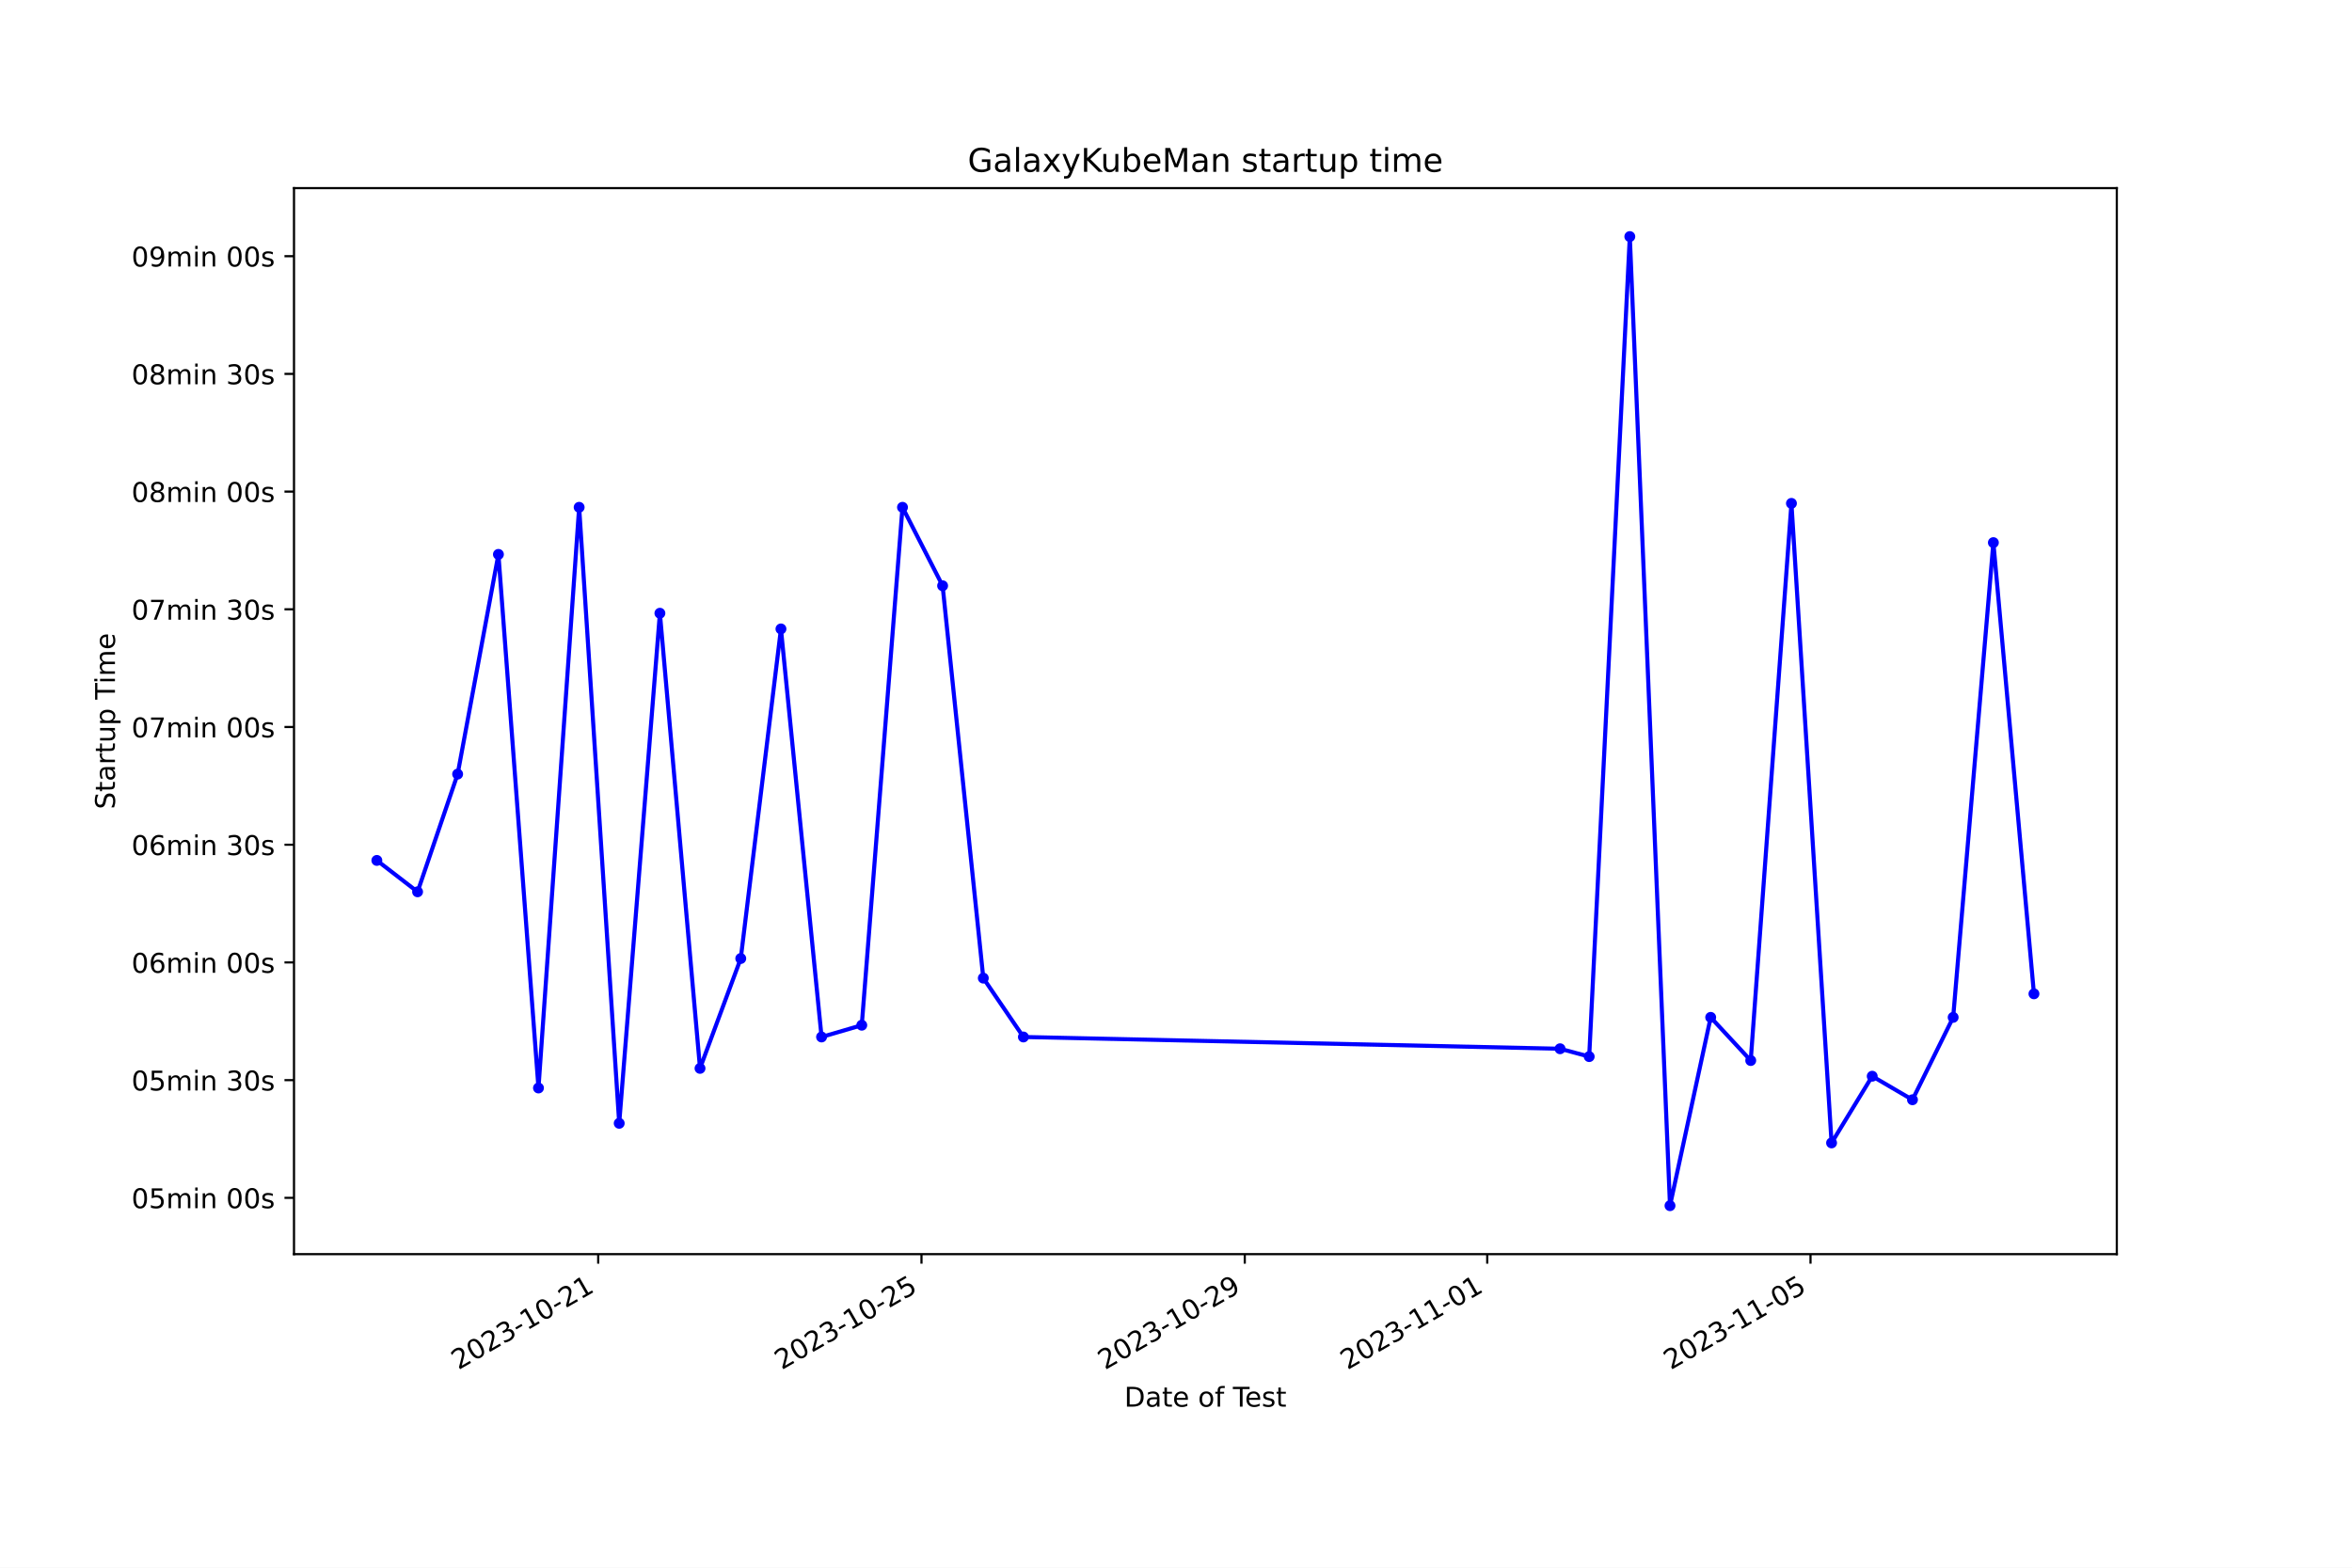
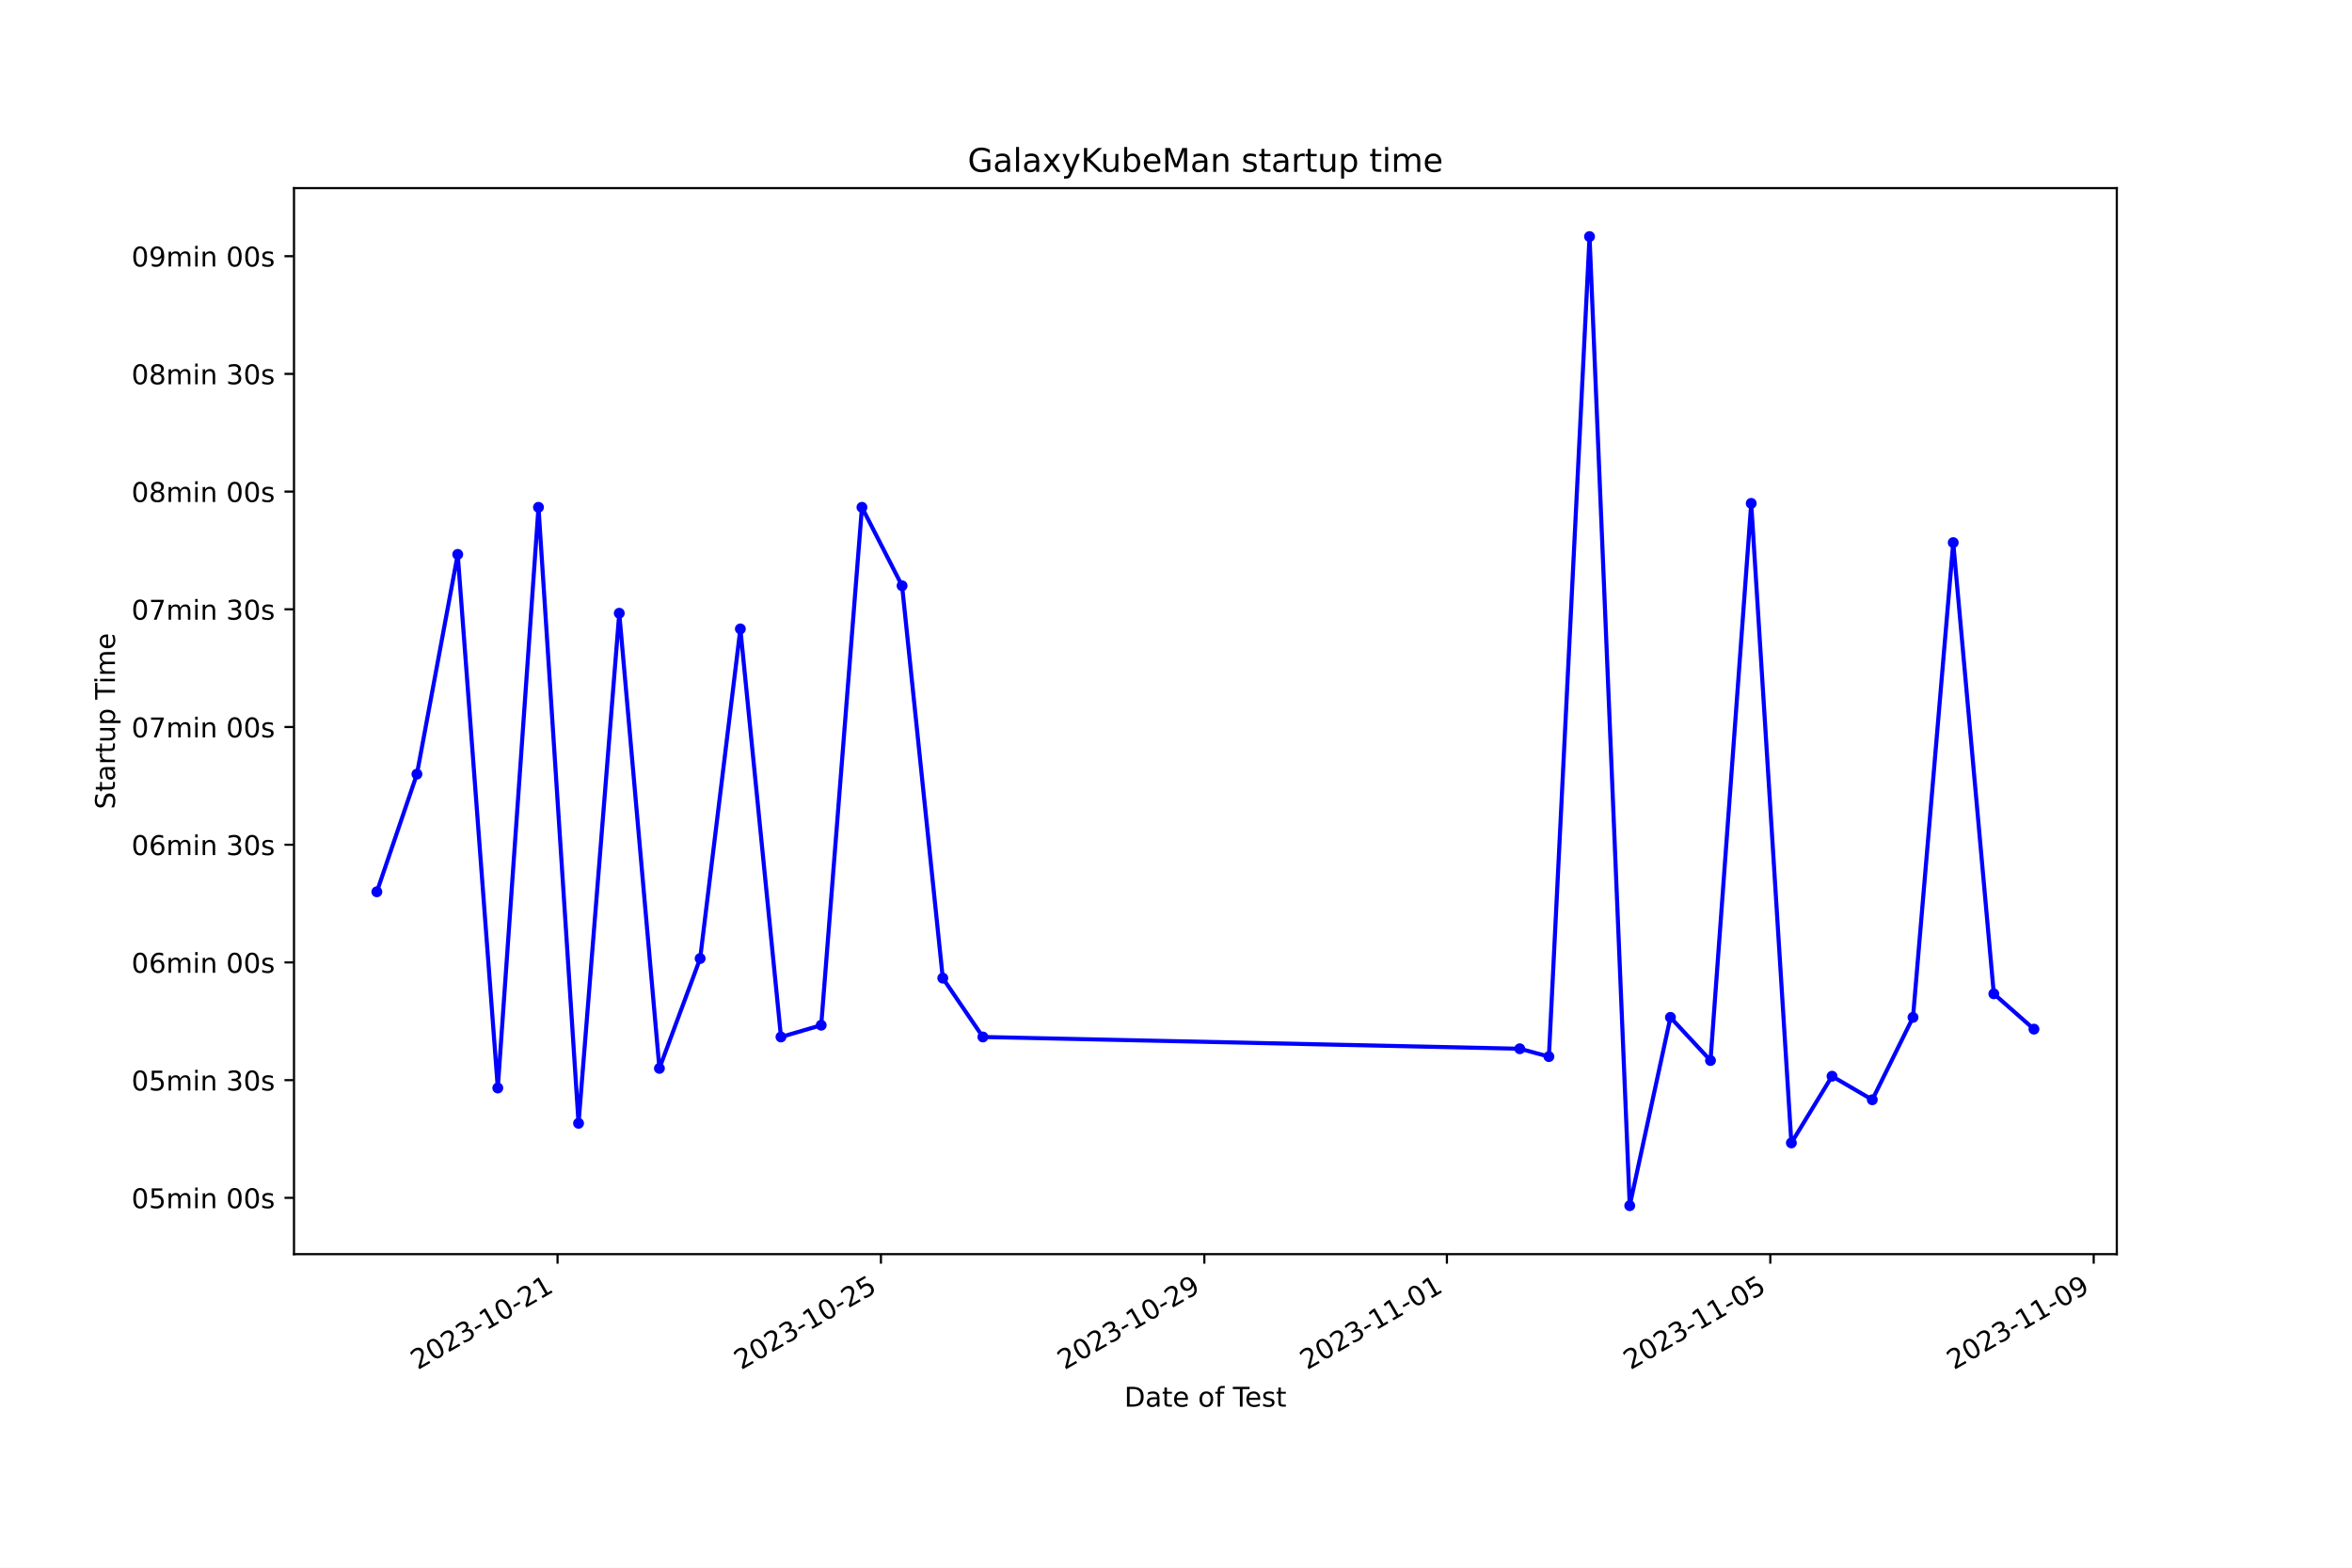
<svg xmlns="http://www.w3.org/2000/svg" xmlns:xlink="http://www.w3.org/1999/xlink" width="864pt" height="576pt" viewBox="0 0 864 576" version="1.1">
  <defs>
    <style type="text/css">*{stroke-linejoin: round; stroke-linecap: butt}</style>
  </defs>
  <g id="figure_1">
    <g id="patch_1">
      <path d="M 0 576  L 864 576  L 864 0  L 0 0  z " style="fill: #ffffff" />
    </g>
    <g id="axes_1">
      <g id="patch_2">
        <path d="M 108 460.8  L 777.6 460.8  L 777.6 69.12  L 108 69.12  z " style="fill: #ffffff" />
      </g>
      <g id="matplotlib.axis_1">
        <g id="xtick_1">
          <g id="line2d_1">
            <defs>
-               <path id="m20314312d5" d="M 0 0  L 0 3.5  " style="stroke: #000000; stroke-width: 0.8" />
+               <path id="m2849bc9d8e" d="M 0 0  L 0 3.5  " style="stroke: #000000; stroke-width: 0.8" />
            </defs>
            <g>
-               <use xlink:href="#m20314312d5" x="219.749" y="460.8" style="stroke: #000000; stroke-width: 0.8" />
+               <use xlink:href="#m2849bc9d8e" x="204.812" y="460.8" style="stroke: #000000; stroke-width: 0.8" />
            </g>
          </g>
          <g id="text_1">
-             <g transform="translate(168.3796 503.4383) rotate(-30) scale(0.1 -0.1)">
+             <g transform="translate(153.4429 503.4383) rotate(-30) scale(0.1 -0.1)">
              <defs>
                <path id="DejaVuSans-32" d="M 1228 531  L 3431 531  L 3431 0  L 469 0  L 469 531  Q 828 903 1448 1529  Q 2069 2156 2228 2338  Q 2531 2678 2651 2914  Q 2772 3150 2772 3378  Q 2772 3750 2511 3984  Q 2250 4219 1831 4219  Q 1534 4219 1204 4116  Q 875 4013 500 3803  L 500 4441  Q 881 4594 1212 4672  Q 1544 4750 1819 4750  Q 2544 4750 2975 4387  Q 3406 4025 3406 3419  Q 3406 3131 3298 2873  Q 3191 2616 2906 2266  Q 2828 2175 2409 1742  Q 1991 1309 1228 531  z " transform="scale(0.015625)" />
                <path id="DejaVuSans-30" d="M 2034 4250  Q 1547 4250 1301 3770  Q 1056 3291 1056 2328  Q 1056 1369 1301 889  Q 1547 409 2034 409  Q 2525 409 2770 889  Q 3016 1369 3016 2328  Q 3016 3291 2770 3770  Q 2525 4250 2034 4250  z M 2034 4750  Q 2819 4750 3233 4129  Q 3647 3509 3647 2328  Q 3647 1150 3233 529  Q 2819 -91 2034 -91  Q 1250 -91 836 529  Q 422 1150 422 2328  Q 422 3509 836 4129  Q 1250 4750 2034 4750  z " transform="scale(0.015625)" />
                <path id="DejaVuSans-33" d="M 2597 2516  Q 3050 2419 3304 2112  Q 3559 1806 3559 1356  Q 3559 666 3084 287  Q 2609 -91 1734 -91  Q 1441 -91 1130 -33  Q 819 25 488 141  L 488 750  Q 750 597 1062 519  Q 1375 441 1716 441  Q 2309 441 2620 675  Q 2931 909 2931 1356  Q 2931 1769 2642 2001  Q 2353 2234 1838 2234  L 1294 2234  L 1294 2753  L 1863 2753  Q 2328 2753 2575 2939  Q 2822 3125 2822 3475  Q 2822 3834 2567 4026  Q 2313 4219 1838 4219  Q 1578 4219 1281 4162  Q 984 4106 628 3988  L 628 4550  Q 988 4650 1302 4700  Q 1616 4750 1894 4750  Q 2613 4750 3031 4423  Q 3450 4097 3450 3541  Q 3450 3153 3228 2886  Q 3006 2619 2597 2516  z " transform="scale(0.015625)" />
                <path id="DejaVuSans-2d" d="M 313 2009  L 1997 2009  L 1997 1497  L 313 1497  L 313 2009  z " transform="scale(0.015625)" />
                <path id="DejaVuSans-31" d="M 794 531  L 1825 531  L 1825 4091  L 703 3866  L 703 4441  L 1819 4666  L 2450 4666  L 2450 531  L 3481 531  L 3481 0  L 794 0  L 794 531  z " transform="scale(0.015625)" />
              </defs>
              <use xlink:href="#DejaVuSans-32" />
              <use xlink:href="#DejaVuSans-30" x="63.623" />
              <use xlink:href="#DejaVuSans-32" x="127.246" />
              <use xlink:href="#DejaVuSans-33" x="190.869" />
              <use xlink:href="#DejaVuSans-2d" x="254.492" />
              <use xlink:href="#DejaVuSans-31" x="290.576" />
              <use xlink:href="#DejaVuSans-30" x="354.199" />
              <use xlink:href="#DejaVuSans-2d" x="417.822" />
              <use xlink:href="#DejaVuSans-32" x="453.906" />
              <use xlink:href="#DejaVuSans-31" x="517.529" />
            </g>
          </g>
        </g>
        <g id="xtick_2">
          <g id="line2d_2">
            <g>
-               <use xlink:href="#m20314312d5" x="338.506" y="460.8" style="stroke: #000000; stroke-width: 0.8" />
+               <use xlink:href="#m2849bc9d8e" x="323.613" y="460.8" style="stroke: #000000; stroke-width: 0.8" />
            </g>
          </g>
          <g id="text_2">
-             <g transform="translate(287.1365 503.4383) rotate(-30) scale(0.1 -0.1)">
+             <g transform="translate(272.244 503.4383) rotate(-30) scale(0.1 -0.1)">
              <defs>
                <path id="DejaVuSans-35" d="M 691 4666  L 3169 4666  L 3169 4134  L 1269 4134  L 1269 2991  Q 1406 3038 1543 3061  Q 1681 3084 1819 3084  Q 2600 3084 3056 2656  Q 3513 2228 3513 1497  Q 3513 744 3044 326  Q 2575 -91 1722 -91  Q 1428 -91 1123 -41  Q 819 9 494 109  L 494 744  Q 775 591 1075 516  Q 1375 441 1709 441  Q 2250 441 2565 725  Q 2881 1009 2881 1497  Q 2881 1984 2565 2268  Q 2250 2553 1709 2553  Q 1456 2553 1204 2497  Q 953 2441 691 2322  L 691 4666  z " transform="scale(0.015625)" />
              </defs>
              <use xlink:href="#DejaVuSans-32" />
              <use xlink:href="#DejaVuSans-30" x="63.623" />
              <use xlink:href="#DejaVuSans-32" x="127.246" />
              <use xlink:href="#DejaVuSans-33" x="190.869" />
              <use xlink:href="#DejaVuSans-2d" x="254.492" />
              <use xlink:href="#DejaVuSans-31" x="290.576" />
              <use xlink:href="#DejaVuSans-30" x="354.199" />
              <use xlink:href="#DejaVuSans-2d" x="417.822" />
              <use xlink:href="#DejaVuSans-32" x="453.906" />
              <use xlink:href="#DejaVuSans-35" x="517.529" />
            </g>
          </g>
        </g>
        <g id="xtick_3">
          <g id="line2d_3">
            <g>
-               <use xlink:href="#m20314312d5" x="457.263" y="460.8" style="stroke: #000000; stroke-width: 0.8" />
+               <use xlink:href="#m2849bc9d8e" x="442.414" y="460.8" style="stroke: #000000; stroke-width: 0.8" />
            </g>
          </g>
          <g id="text_3">
-             <g transform="translate(405.8934 503.4383) rotate(-30) scale(0.1 -0.1)">
+             <g transform="translate(391.045 503.4383) rotate(-30) scale(0.1 -0.1)">
              <defs>
                <path id="DejaVuSans-39" d="M 703 97  L 703 672  Q 941 559 1184 500  Q 1428 441 1663 441  Q 2288 441 2617 861  Q 2947 1281 2994 2138  Q 2813 1869 2534 1725  Q 2256 1581 1919 1581  Q 1219 1581 811 2004  Q 403 2428 403 3163  Q 403 3881 828 4315  Q 1253 4750 1959 4750  Q 2769 4750 3195 4129  Q 3622 3509 3622 2328  Q 3622 1225 3098 567  Q 2575 -91 1691 -91  Q 1453 -91 1209 -44  Q 966 3 703 97  z M 1959 2075  Q 2384 2075 2632 2365  Q 2881 2656 2881 3163  Q 2881 3666 2632 3958  Q 2384 4250 1959 4250  Q 1534 4250 1286 3958  Q 1038 3666 1038 3163  Q 1038 2656 1286 2365  Q 1534 2075 1959 2075  z " transform="scale(0.015625)" />
              </defs>
              <use xlink:href="#DejaVuSans-32" />
              <use xlink:href="#DejaVuSans-30" x="63.623" />
              <use xlink:href="#DejaVuSans-32" x="127.246" />
              <use xlink:href="#DejaVuSans-33" x="190.869" />
              <use xlink:href="#DejaVuSans-2d" x="254.492" />
              <use xlink:href="#DejaVuSans-31" x="290.576" />
              <use xlink:href="#DejaVuSans-30" x="354.199" />
              <use xlink:href="#DejaVuSans-2d" x="417.822" />
              <use xlink:href="#DejaVuSans-32" x="453.906" />
              <use xlink:href="#DejaVuSans-39" x="517.529" />
            </g>
          </g>
        </g>
        <g id="xtick_4">
          <g id="line2d_4">
            <g>
-               <use xlink:href="#m20314312d5" x="546.331" y="460.8" style="stroke: #000000; stroke-width: 0.8" />
+               <use xlink:href="#m2849bc9d8e" x="531.515" y="460.8" style="stroke: #000000; stroke-width: 0.8" />
            </g>
          </g>
          <g id="text_4">
-             <g transform="translate(494.961 503.4383) rotate(-30) scale(0.1 -0.1)">
+             <g transform="translate(480.1458 503.4383) rotate(-30) scale(0.1 -0.1)">
              <use xlink:href="#DejaVuSans-32" />
              <use xlink:href="#DejaVuSans-30" x="63.623" />
              <use xlink:href="#DejaVuSans-32" x="127.246" />
              <use xlink:href="#DejaVuSans-33" x="190.869" />
              <use xlink:href="#DejaVuSans-2d" x="254.492" />
              <use xlink:href="#DejaVuSans-31" x="290.576" />
              <use xlink:href="#DejaVuSans-31" x="354.199" />
              <use xlink:href="#DejaVuSans-2d" x="417.822" />
              <use xlink:href="#DejaVuSans-30" x="453.906" />
              <use xlink:href="#DejaVuSans-31" x="517.529" />
            </g>
          </g>
        </g>
        <g id="xtick_5">
          <g id="line2d_5">
            <g>
-               <use xlink:href="#m20314312d5" x="665.087" y="460.8" style="stroke: #000000; stroke-width: 0.8" />
+               <use xlink:href="#m2849bc9d8e" x="650.316" y="460.8" style="stroke: #000000; stroke-width: 0.8" />
            </g>
          </g>
          <g id="text_5">
-             <g transform="translate(613.7179 503.4383) rotate(-30) scale(0.1 -0.1)">
+             <g transform="translate(598.9469 503.4383) rotate(-30) scale(0.1 -0.1)">
              <use xlink:href="#DejaVuSans-32" />
              <use xlink:href="#DejaVuSans-30" x="63.623" />
              <use xlink:href="#DejaVuSans-32" x="127.246" />
              <use xlink:href="#DejaVuSans-33" x="190.869" />
              <use xlink:href="#DejaVuSans-2d" x="254.492" />
              <use xlink:href="#DejaVuSans-31" x="290.576" />
              <use xlink:href="#DejaVuSans-31" x="354.199" />
              <use xlink:href="#DejaVuSans-2d" x="417.822" />
              <use xlink:href="#DejaVuSans-30" x="453.906" />
              <use xlink:href="#DejaVuSans-35" x="517.529" />
            </g>
          </g>
        </g>
-         <g id="text_6">
+         <g id="xtick_6">
+           <g id="line2d_6">
+             <g>
+               <use xlink:href="#m2849bc9d8e" x="769.117" y="460.8" style="stroke: #000000; stroke-width: 0.8" />
+             </g>
+           </g>
+           <g id="text_6">
+             <g transform="translate(717.748 503.4383) rotate(-30) scale(0.1 -0.1)">
+               <use xlink:href="#DejaVuSans-32" />
+               <use xlink:href="#DejaVuSans-30" x="63.623" />
+               <use xlink:href="#DejaVuSans-32" x="127.246" />
+               <use xlink:href="#DejaVuSans-33" x="190.869" />
+               <use xlink:href="#DejaVuSans-2d" x="254.492" />
+               <use xlink:href="#DejaVuSans-31" x="290.576" />
+               <use xlink:href="#DejaVuSans-31" x="354.199" />
+               <use xlink:href="#DejaVuSans-2d" x="417.822" />
+               <use xlink:href="#DejaVuSans-30" x="453.906" />
+               <use xlink:href="#DejaVuSans-39" x="517.529" />
+             </g>
+           </g>
+         </g>
+         <g id="text_7">
          <g transform="translate(413.0063 516.8378) scale(0.1 -0.1)">
            <defs>
              <path id="DejaVuSans-44" d="M 1259 4147  L 1259 519  L 2022 519  Q 2988 519 3436 956  Q 3884 1394 3884 2338  Q 3884 3275 3436 3711  Q 2988 4147 2022 4147  L 1259 4147  z M 628 4666  L 1925 4666  Q 3281 4666 3915 4102  Q 4550 3538 4550 2338  Q 4550 1131 3912 565  Q 3275 0 1925 0  L 628 0  L 628 4666  z " transform="scale(0.015625)" />
              <path id="DejaVuSans-61" d="M 2194 1759  Q 1497 1759 1228 1600  Q 959 1441 959 1056  Q 959 750 1161 570  Q 1363 391 1709 391  Q 2188 391 2477 730  Q 2766 1069 2766 1631  L 2766 1759  L 2194 1759  z M 3341 1997  L 3341 0  L 2766 0  L 2766 531  Q 2569 213 2275 61  Q 1981 -91 1556 -91  Q 1019 -91 701 211  Q 384 513 384 1019  Q 384 1609 779 1909  Q 1175 2209 1959 2209  L 2766 2209  L 2766 2266  Q 2766 2663 2505 2880  Q 2244 3097 1772 3097  Q 1472 3097 1187 3025  Q 903 2953 641 2809  L 641 3341  Q 956 3463 1253 3523  Q 1550 3584 1831 3584  Q 2591 3584 2966 3190  Q 3341 2797 3341 1997  z " transform="scale(0.015625)" />
              <path id="DejaVuSans-74" d="M 1172 4494  L 1172 3500  L 2356 3500  L 2356 3053  L 1172 3053  L 1172 1153  Q 1172 725 1289 603  Q 1406 481 1766 481  L 2356 481  L 2356 0  L 1766 0  Q 1100 0 847 248  Q 594 497 594 1153  L 594 3053  L 172 3053  L 172 3500  L 594 3500  L 594 4494  L 1172 4494  z " transform="scale(0.015625)" />
              <path id="DejaVuSans-65" d="M 3597 1894  L 3597 1613  L 953 1613  Q 991 1019 1311 708  Q 1631 397 2203 397  Q 2534 397 2845 478  Q 3156 559 3463 722  L 3463 178  Q 3153 47 2828 -22  Q 2503 -91 2169 -91  Q 1331 -91 842 396  Q 353 884 353 1716  Q 353 2575 817 3079  Q 1281 3584 2069 3584  Q 2775 3584 3186 3129  Q 3597 2675 3597 1894  z M 3022 2063  Q 3016 2534 2758 2815  Q 2500 3097 2075 3097  Q 1594 3097 1305 2825  Q 1016 2553 972 2059  L 3022 2063  z " transform="scale(0.015625)" />
              <path id="DejaVuSans-20" transform="scale(0.015625)" />
              <path id="DejaVuSans-6f" d="M 1959 3097  Q 1497 3097 1228 2736  Q 959 2375 959 1747  Q 959 1119 1226 758  Q 1494 397 1959 397  Q 2419 397 2687 759  Q 2956 1122 2956 1747  Q 2956 2369 2687 2733  Q 2419 3097 1959 3097  z M 1959 3584  Q 2709 3584 3137 3096  Q 3566 2609 3566 1747  Q 3566 888 3137 398  Q 2709 -91 1959 -91  Q 1206 -91 779 398  Q 353 888 353 1747  Q 353 2609 779 3096  Q 1206 3584 1959 3584  z " transform="scale(0.015625)" />
              <path id="DejaVuSans-66" d="M 2375 4863  L 2375 4384  L 1825 4384  Q 1516 4384 1395 4259  Q 1275 4134 1275 3809  L 1275 3500  L 2222 3500  L 2222 3053  L 1275 3053  L 1275 0  L 697 0  L 697 3053  L 147 3053  L 147 3500  L 697 3500  L 697 3744  Q 697 4328 969 4595  Q 1241 4863 1831 4863  L 2375 4863  z " transform="scale(0.015625)" />
              <path id="DejaVuSans-54" d="M -19 4666  L 3928 4666  L 3928 4134  L 2272 4134  L 2272 0  L 1638 0  L 1638 4134  L -19 4134  L -19 4666  z " transform="scale(0.015625)" />
              <path id="DejaVuSans-73" d="M 2834 3397  L 2834 2853  Q 2591 2978 2328 3040  Q 2066 3103 1784 3103  Q 1356 3103 1142 2972  Q 928 2841 928 2578  Q 928 2378 1081 2264  Q 1234 2150 1697 2047  L 1894 2003  Q 2506 1872 2764 1633  Q 3022 1394 3022 966  Q 3022 478 2636 193  Q 2250 -91 1575 -91  Q 1294 -91 989 -36  Q 684 19 347 128  L 347 722  Q 666 556 975 473  Q 1284 391 1588 391  Q 1994 391 2212 530  Q 2431 669 2431 922  Q 2431 1156 2273 1281  Q 2116 1406 1581 1522  L 1381 1569  Q 847 1681 609 1914  Q 372 2147 372 2553  Q 372 3047 722 3315  Q 1072 3584 1716 3584  Q 2034 3584 2315 3537  Q 2597 3491 2834 3397  z " transform="scale(0.015625)" />
            </defs>
            <use xlink:href="#DejaVuSans-44" />
            <use xlink:href="#DejaVuSans-61" x="77.002" />
            <use xlink:href="#DejaVuSans-74" x="138.281" />
            <use xlink:href="#DejaVuSans-65" x="177.49" />
            <use xlink:href="#DejaVuSans-20" x="239.014" />
            <use xlink:href="#DejaVuSans-6f" x="270.801" />
            <use xlink:href="#DejaVuSans-66" x="331.982" />
            <use xlink:href="#DejaVuSans-20" x="367.188" />
            <use xlink:href="#DejaVuSans-54" x="398.975" />
            <use xlink:href="#DejaVuSans-65" x="443.059" />
            <use xlink:href="#DejaVuSans-73" x="504.582" />
            <use xlink:href="#DejaVuSans-74" x="556.682" />
          </g>
        </g>
      </g>
      <g id="matplotlib.axis_2">
        <g id="ytick_1">
-           <g id="line2d_6">
+           <g id="line2d_7">
            <defs>
-               <path id="mee2044705c" d="M 0 0  L -3.5 0  " style="stroke: #000000; stroke-width: 0.8" />
+               <path id="m2e3e70bbb8" d="M 0 0  L -3.5 0  " style="stroke: #000000; stroke-width: 0.8" />
            </defs>
            <g>
-               <use xlink:href="#mee2044705c" x="108" y="440.113" style="stroke: #000000; stroke-width: 0.8" />
-             </g>
-           </g>
-           <g id="text_7">
+               <use xlink:href="#m2e3e70bbb8" x="108" y="440.113" style="stroke: #000000; stroke-width: 0.8" />
+             </g>
+           </g>
+           <g id="text_8">
            <g transform="translate(48.30625 443.9124) scale(0.1 -0.1)">
              <defs>
                <path id="DejaVuSans-6d" d="M 3328 2828  Q 3544 3216 3844 3400  Q 4144 3584 4550 3584  Q 5097 3584 5394 3201  Q 5691 2819 5691 2113  L 5691 0  L 5113 0  L 5113 2094  Q 5113 2597 4934 2840  Q 4756 3084 4391 3084  Q 3944 3084 3684 2787  Q 3425 2491 3425 1978  L 3425 0  L 2847 0  L 2847 2094  Q 2847 2600 2669 2842  Q 2491 3084 2119 3084  Q 1678 3084 1418 2786  Q 1159 2488 1159 1978  L 1159 0  L 581 0  L 581 3500  L 1159 3500  L 1159 2956  Q 1356 3278 1631 3431  Q 1906 3584 2284 3584  Q 2666 3584 2933 3390  Q 3200 3197 3328 2828  z " transform="scale(0.015625)" />
                <path id="DejaVuSans-69" d="M 603 3500  L 1178 3500  L 1178 0  L 603 0  L 603 3500  z M 603 4863  L 1178 4863  L 1178 4134  L 603 4134  L 603 4863  z " transform="scale(0.015625)" />
                <path id="DejaVuSans-6e" d="M 3513 2113  L 3513 0  L 2938 0  L 2938 2094  Q 2938 2591 2744 2837  Q 2550 3084 2163 3084  Q 1697 3084 1428 2787  Q 1159 2491 1159 1978  L 1159 0  L 581 0  L 581 3500  L 1159 3500  L 1159 2956  Q 1366 3272 1645 3428  Q 1925 3584 2291 3584  Q 2894 3584 3203 3211  Q 3513 2838 3513 2113  z " transform="scale(0.015625)" />
              </defs>
              <use xlink:href="#DejaVuSans-30" />
              <use xlink:href="#DejaVuSans-35" x="63.623" />
              <use xlink:href="#DejaVuSans-6d" x="127.246" />
              <use xlink:href="#DejaVuSans-69" x="224.658" />
              <use xlink:href="#DejaVuSans-6e" x="252.441" />
              <use xlink:href="#DejaVuSans-20" x="315.82" />
              <use xlink:href="#DejaVuSans-30" x="347.607" />
              <use xlink:href="#DejaVuSans-30" x="411.23" />
              <use xlink:href="#DejaVuSans-73" x="474.854" />
            </g>
          </g>
        </g>
        <g id="ytick_2">
-           <g id="line2d_7">
-             <g>
-               <use xlink:href="#mee2044705c" x="108" y="396.865" style="stroke: #000000; stroke-width: 0.8" />
-             </g>
-           </g>
-           <g id="text_8">
+           <g id="line2d_8">
+             <g>
+               <use xlink:href="#m2e3e70bbb8" x="108" y="396.865" style="stroke: #000000; stroke-width: 0.8" />
+             </g>
+           </g>
+           <g id="text_9">
            <g transform="translate(48.30625 400.6647) scale(0.1 -0.1)">
              <use xlink:href="#DejaVuSans-30" />
              <use xlink:href="#DejaVuSans-35" x="63.623" />
              <use xlink:href="#DejaVuSans-6d" x="127.246" />
              <use xlink:href="#DejaVuSans-69" x="224.658" />
              <use xlink:href="#DejaVuSans-6e" x="252.441" />
              <use xlink:href="#DejaVuSans-20" x="315.82" />
              <use xlink:href="#DejaVuSans-33" x="347.607" />
              <use xlink:href="#DejaVuSans-30" x="411.23" />
              <use xlink:href="#DejaVuSans-73" x="474.854" />
            </g>
          </g>
        </g>
        <g id="ytick_3">
-           <g id="line2d_8">
-             <g>
-               <use xlink:href="#mee2044705c" x="108" y="353.618" style="stroke: #000000; stroke-width: 0.8" />
-             </g>
-           </g>
-           <g id="text_9">
+           <g id="line2d_9">
+             <g>
+               <use xlink:href="#m2e3e70bbb8" x="108" y="353.618" style="stroke: #000000; stroke-width: 0.8" />
+             </g>
+           </g>
+           <g id="text_10">
            <g transform="translate(48.30625 357.417) scale(0.1 -0.1)">
              <defs>
                <path id="DejaVuSans-36" d="M 2113 2584  Q 1688 2584 1439 2293  Q 1191 2003 1191 1497  Q 1191 994 1439 701  Q 1688 409 2113 409  Q 2538 409 2786 701  Q 3034 994 3034 1497  Q 3034 2003 2786 2293  Q 2538 2584 2113 2584  z M 3366 4563  L 3366 3988  Q 3128 4100 2886 4159  Q 2644 4219 2406 4219  Q 1781 4219 1451 3797  Q 1122 3375 1075 2522  Q 1259 2794 1537 2939  Q 1816 3084 2150 3084  Q 2853 3084 3261 2657  Q 3669 2231 3669 1497  Q 3669 778 3244 343  Q 2819 -91 2113 -91  Q 1303 -91 875 529  Q 447 1150 447 2328  Q 447 3434 972 4092  Q 1497 4750 2381 4750  Q 2619 4750 2861 4703  Q 3103 4656 3366 4563  z " transform="scale(0.015625)" />
              </defs>
              <use xlink:href="#DejaVuSans-30" />
              <use xlink:href="#DejaVuSans-36" x="63.623" />
              <use xlink:href="#DejaVuSans-6d" x="127.246" />
              <use xlink:href="#DejaVuSans-69" x="224.658" />
              <use xlink:href="#DejaVuSans-6e" x="252.441" />
              <use xlink:href="#DejaVuSans-20" x="315.82" />
              <use xlink:href="#DejaVuSans-30" x="347.607" />
              <use xlink:href="#DejaVuSans-30" x="411.23" />
              <use xlink:href="#DejaVuSans-73" x="474.854" />
            </g>
          </g>
        </g>
        <g id="ytick_4">
-           <g id="line2d_9">
-             <g>
-               <use xlink:href="#mee2044705c" x="108" y="310.37" style="stroke: #000000; stroke-width: 0.8" />
-             </g>
-           </g>
-           <g id="text_10">
+           <g id="line2d_10">
+             <g>
+               <use xlink:href="#m2e3e70bbb8" x="108" y="310.37" style="stroke: #000000; stroke-width: 0.8" />
+             </g>
+           </g>
+           <g id="text_11">
            <g transform="translate(48.30625 314.1693) scale(0.1 -0.1)">
              <use xlink:href="#DejaVuSans-30" />
              <use xlink:href="#DejaVuSans-36" x="63.623" />
              <use xlink:href="#DejaVuSans-6d" x="127.246" />
              <use xlink:href="#DejaVuSans-69" x="224.658" />
              <use xlink:href="#DejaVuSans-6e" x="252.441" />
              <use xlink:href="#DejaVuSans-20" x="315.82" />
              <use xlink:href="#DejaVuSans-33" x="347.607" />
              <use xlink:href="#DejaVuSans-30" x="411.23" />
              <use xlink:href="#DejaVuSans-73" x="474.854" />
            </g>
          </g>
        </g>
        <g id="ytick_5">
-           <g id="line2d_10">
-             <g>
-               <use xlink:href="#mee2044705c" x="108" y="267.122" style="stroke: #000000; stroke-width: 0.8" />
-             </g>
-           </g>
-           <g id="text_11">
+           <g id="line2d_11">
+             <g>
+               <use xlink:href="#m2e3e70bbb8" x="108" y="267.122" style="stroke: #000000; stroke-width: 0.8" />
+             </g>
+           </g>
+           <g id="text_12">
            <g transform="translate(48.30625 270.9216) scale(0.1 -0.1)">
              <defs>
                <path id="DejaVuSans-37" d="M 525 4666  L 3525 4666  L 3525 4397  L 1831 0  L 1172 0  L 2766 4134  L 525 4134  L 525 4666  z " transform="scale(0.015625)" />
              </defs>
              <use xlink:href="#DejaVuSans-30" />
              <use xlink:href="#DejaVuSans-37" x="63.623" />
              <use xlink:href="#DejaVuSans-6d" x="127.246" />
              <use xlink:href="#DejaVuSans-69" x="224.658" />
              <use xlink:href="#DejaVuSans-6e" x="252.441" />
              <use xlink:href="#DejaVuSans-20" x="315.82" />
              <use xlink:href="#DejaVuSans-30" x="347.607" />
              <use xlink:href="#DejaVuSans-30" x="411.23" />
              <use xlink:href="#DejaVuSans-73" x="474.854" />
            </g>
          </g>
        </g>
        <g id="ytick_6">
-           <g id="line2d_11">
-             <g>
-               <use xlink:href="#mee2044705c" x="108" y="223.875" style="stroke: #000000; stroke-width: 0.8" />
-             </g>
-           </g>
-           <g id="text_12">
+           <g id="line2d_12">
+             <g>
+               <use xlink:href="#m2e3e70bbb8" x="108" y="223.875" style="stroke: #000000; stroke-width: 0.8" />
+             </g>
+           </g>
+           <g id="text_13">
            <g transform="translate(48.30625 227.6739) scale(0.1 -0.1)">
              <use xlink:href="#DejaVuSans-30" />
              <use xlink:href="#DejaVuSans-37" x="63.623" />
              <use xlink:href="#DejaVuSans-6d" x="127.246" />
              <use xlink:href="#DejaVuSans-69" x="224.658" />
              <use xlink:href="#DejaVuSans-6e" x="252.441" />
              <use xlink:href="#DejaVuSans-20" x="315.82" />
              <use xlink:href="#DejaVuSans-33" x="347.607" />
              <use xlink:href="#DejaVuSans-30" x="411.23" />
              <use xlink:href="#DejaVuSans-73" x="474.854" />
            </g>
          </g>
        </g>
        <g id="ytick_7">
-           <g id="line2d_12">
-             <g>
-               <use xlink:href="#mee2044705c" x="108" y="180.627" style="stroke: #000000; stroke-width: 0.8" />
-             </g>
-           </g>
-           <g id="text_13">
+           <g id="line2d_13">
+             <g>
+               <use xlink:href="#m2e3e70bbb8" x="108" y="180.627" style="stroke: #000000; stroke-width: 0.8" />
+             </g>
+           </g>
+           <g id="text_14">
            <g transform="translate(48.30625 184.4262) scale(0.1 -0.1)">
              <defs>
                <path id="DejaVuSans-38" d="M 2034 2216  Q 1584 2216 1326 1975  Q 1069 1734 1069 1313  Q 1069 891 1326 650  Q 1584 409 2034 409  Q 2484 409 2743 651  Q 3003 894 3003 1313  Q 3003 1734 2745 1975  Q 2488 2216 2034 2216  z M 1403 2484  Q 997 2584 770 2862  Q 544 3141 544 3541  Q 544 4100 942 4425  Q 1341 4750 2034 4750  Q 2731 4750 3128 4425  Q 3525 4100 3525 3541  Q 3525 3141 3298 2862  Q 3072 2584 2669 2484  Q 3125 2378 3379 2068  Q 3634 1759 3634 1313  Q 3634 634 3220 271  Q 2806 -91 2034 -91  Q 1263 -91 848 271  Q 434 634 434 1313  Q 434 1759 690 2068  Q 947 2378 1403 2484  z M 1172 3481  Q 1172 3119 1398 2916  Q 1625 2713 2034 2713  Q 2441 2713 2670 2916  Q 2900 3119 2900 3481  Q 2900 3844 2670 4047  Q 2441 4250 2034 4250  Q 1625 4250 1398 4047  Q 1172 3844 1172 3481  z " transform="scale(0.015625)" />
              </defs>
              <use xlink:href="#DejaVuSans-30" />
              <use xlink:href="#DejaVuSans-38" x="63.623" />
              <use xlink:href="#DejaVuSans-6d" x="127.246" />
              <use xlink:href="#DejaVuSans-69" x="224.658" />
              <use xlink:href="#DejaVuSans-6e" x="252.441" />
              <use xlink:href="#DejaVuSans-20" x="315.82" />
              <use xlink:href="#DejaVuSans-30" x="347.607" />
              <use xlink:href="#DejaVuSans-30" x="411.23" />
              <use xlink:href="#DejaVuSans-73" x="474.854" />
            </g>
          </g>
        </g>
        <g id="ytick_8">
-           <g id="line2d_13">
-             <g>
-               <use xlink:href="#mee2044705c" x="108" y="137.379" style="stroke: #000000; stroke-width: 0.8" />
-             </g>
-           </g>
-           <g id="text_14">
+           <g id="line2d_14">
+             <g>
+               <use xlink:href="#m2e3e70bbb8" x="108" y="137.379" style="stroke: #000000; stroke-width: 0.8" />
+             </g>
+           </g>
+           <g id="text_15">
            <g transform="translate(48.30625 141.1785) scale(0.1 -0.1)">
              <use xlink:href="#DejaVuSans-30" />
              <use xlink:href="#DejaVuSans-38" x="63.623" />
              <use xlink:href="#DejaVuSans-6d" x="127.246" />
              <use xlink:href="#DejaVuSans-69" x="224.658" />
              <use xlink:href="#DejaVuSans-6e" x="252.441" />
              <use xlink:href="#DejaVuSans-20" x="315.82" />
              <use xlink:href="#DejaVuSans-33" x="347.607" />
              <use xlink:href="#DejaVuSans-30" x="411.23" />
              <use xlink:href="#DejaVuSans-73" x="474.854" />
            </g>
          </g>
        </g>
        <g id="ytick_9">
-           <g id="line2d_14">
-             <g>
-               <use xlink:href="#mee2044705c" x="108" y="94.132" style="stroke: #000000; stroke-width: 0.8" />
-             </g>
-           </g>
-           <g id="text_15">
+           <g id="line2d_15">
+             <g>
+               <use xlink:href="#m2e3e70bbb8" x="108" y="94.132" style="stroke: #000000; stroke-width: 0.8" />
+             </g>
+           </g>
+           <g id="text_16">
            <g transform="translate(48.30625 97.93081) scale(0.1 -0.1)">
              <use xlink:href="#DejaVuSans-30" />
              <use xlink:href="#DejaVuSans-39" x="63.623" />
              <use xlink:href="#DejaVuSans-6d" x="127.246" />
              <use xlink:href="#DejaVuSans-69" x="224.658" />
              <use xlink:href="#DejaVuSans-6e" x="252.441" />
              <use xlink:href="#DejaVuSans-20" x="315.82" />
              <use xlink:href="#DejaVuSans-30" x="347.607" />
              <use xlink:href="#DejaVuSans-30" x="411.23" />
              <use xlink:href="#DejaVuSans-73" x="474.854" />
            </g>
          </g>
        </g>
-         <g id="text_16">
+         <g id="text_17">
          <g transform="translate(42.22656 297.3397) rotate(-90) scale(0.1 -0.1)">
            <defs>
              <path id="DejaVuSans-53" d="M 3425 4513  L 3425 3897  Q 3066 4069 2747 4153  Q 2428 4238 2131 4238  Q 1616 4238 1336 4038  Q 1056 3838 1056 3469  Q 1056 3159 1242 3001  Q 1428 2844 1947 2747  L 2328 2669  Q 3034 2534 3370 2195  Q 3706 1856 3706 1288  Q 3706 609 3251 259  Q 2797 -91 1919 -91  Q 1588 -91 1214 -16  Q 841 59 441 206  L 441 856  Q 825 641 1194 531  Q 1563 422 1919 422  Q 2459 422 2753 634  Q 3047 847 3047 1241  Q 3047 1584 2836 1778  Q 2625 1972 2144 2069  L 1759 2144  Q 1053 2284 737 2584  Q 422 2884 422 3419  Q 422 4038 858 4394  Q 1294 4750 2059 4750  Q 2388 4750 2728 4690  Q 3069 4631 3425 4513  z " transform="scale(0.015625)" />
              <path id="DejaVuSans-72" d="M 2631 2963  Q 2534 3019 2420 3045  Q 2306 3072 2169 3072  Q 1681 3072 1420 2755  Q 1159 2438 1159 1844  L 1159 0  L 581 0  L 581 3500  L 1159 3500  L 1159 2956  Q 1341 3275 1631 3429  Q 1922 3584 2338 3584  Q 2397 3584 2469 3576  Q 2541 3569 2628 3553  L 2631 2963  z " transform="scale(0.015625)" />
              <path id="DejaVuSans-75" d="M 544 1381  L 544 3500  L 1119 3500  L 1119 1403  Q 1119 906 1312 657  Q 1506 409 1894 409  Q 2359 409 2629 706  Q 2900 1003 2900 1516  L 2900 3500  L 3475 3500  L 3475 0  L 2900 0  L 2900 538  Q 2691 219 2414 64  Q 2138 -91 1772 -91  Q 1169 -91 856 284  Q 544 659 544 1381  z M 1991 3584  L 1991 3584  z " transform="scale(0.015625)" />
              <path id="DejaVuSans-70" d="M 1159 525  L 1159 -1331  L 581 -1331  L 581 3500  L 1159 3500  L 1159 2969  Q 1341 3281 1617 3432  Q 1894 3584 2278 3584  Q 2916 3584 3314 3078  Q 3713 2572 3713 1747  Q 3713 922 3314 415  Q 2916 -91 2278 -91  Q 1894 -91 1617 61  Q 1341 213 1159 525  z M 3116 1747  Q 3116 2381 2855 2742  Q 2594 3103 2138 3103  Q 1681 3103 1420 2742  Q 1159 2381 1159 1747  Q 1159 1113 1420 752  Q 1681 391 2138 391  Q 2594 391 2855 752  Q 3116 1113 3116 1747  z " transform="scale(0.015625)" />
            </defs>
            <use xlink:href="#DejaVuSans-53" />
            <use xlink:href="#DejaVuSans-74" x="63.477" />
            <use xlink:href="#DejaVuSans-61" x="102.686" />
            <use xlink:href="#DejaVuSans-72" x="163.965" />
            <use xlink:href="#DejaVuSans-74" x="205.078" />
            <use xlink:href="#DejaVuSans-75" x="244.287" />
            <use xlink:href="#DejaVuSans-70" x="307.666" />
            <use xlink:href="#DejaVuSans-20" x="371.143" />
            <use xlink:href="#DejaVuSans-54" x="402.93" />
            <use xlink:href="#DejaVuSans-69" x="460.889" />
            <use xlink:href="#DejaVuSans-6d" x="488.672" />
            <use xlink:href="#DejaVuSans-65" x="586.084" />
          </g>
        </g>
      </g>
-       <g id="line2d_15">
-         <path d="M 747.164 365.151  L 732.262 199.368  L 717.487 373.8  L 702.54 404.073  L 687.754 395.424  L 672.823 419.931  L 658.08 184.952  L 643.127 389.658  L 628.417 373.8  L 613.47 442.996  L 598.707 86.924  L 583.785 388.216  L 573.085 385.333  L 375.942 381.008  L 361.217 359.384  L 346.265 215.225  L 331.529 186.393  L 316.568 376.683  L 301.799 381.008  L 286.881 231.083  L 272.114 352.176  L 257.152 392.541  L 242.412 225.316  L 227.465 412.723  L 212.751 186.393  L 197.808 399.749  L 183.093 203.692  L 168.111 284.421  L 153.398 327.669  L 138.436 316.136  " clip-path="url(#pb3f2ff79e4)" style="fill: none; stroke: #0000ff; stroke-width: 1.5; stroke-linecap: square" />
+       <g id="line2d_16">
+         <path d="M 747.164 378.125  L 732.423 365.151  L 717.516 199.368  L 702.735 373.8  L 687.783 404.073  L 672.991 395.424  L 658.055 419.931  L 643.306 184.952  L 628.348 389.658  L 613.632 373.8  L 598.679 442.996  L 583.911 86.924  L 568.984 388.216  L 558.28 385.333  L 361.064 381.008  L 346.333 359.384  L 331.375 215.225  L 316.634 186.393  L 301.667 376.683  L 286.893 381.008  L 271.969 231.083  L 257.197 352.176  L 242.23 392.541  L 227.484 225.316  L 212.531 412.723  L 197.811 186.393  L 182.863 399.749  L 168.143 203.692  L 153.155 284.421  L 138.436 327.669  " clip-path="url(#p1eb79e1f40)" style="fill: none; stroke: #0000ff; stroke-width: 1.5; stroke-linecap: square" />
        <defs>
-           <path id="mc6215f1d0b" d="M 0 1.5  C 0.398 1.5 0.779 1.342 1.061 1.061  C 1.342 0.779 1.5 0.398 1.5 0  C 1.5 -0.398 1.342 -0.779 1.061 -1.061  C 0.779 -1.342 0.398 -1.5 0 -1.5  C -0.398 -1.5 -0.779 -1.342 -1.061 -1.061  C -1.342 -0.779 -1.5 -0.398 -1.5 0  C -1.5 0.398 -1.342 0.779 -1.061 1.061  C -0.779 1.342 -0.398 1.5 0 1.5  z " style="stroke: #0000ff" />
+           <path id="meab1b5eaf9" d="M 0 1.5  C 0.398 1.5 0.779 1.342 1.061 1.061  C 1.342 0.779 1.5 0.398 1.5 0  C 1.5 -0.398 1.342 -0.779 1.061 -1.061  C 0.779 -1.342 0.398 -1.5 0 -1.5  C -0.398 -1.5 -0.779 -1.342 -1.061 -1.061  C -1.342 -0.779 -1.5 -0.398 -1.5 0  C -1.5 0.398 -1.342 0.779 -1.061 1.061  C -0.779 1.342 -0.398 1.5 0 1.5  z " style="stroke: #0000ff" />
        </defs>
-         <g clip-path="url(#pb3f2ff79e4)">
-           <use xlink:href="#mc6215f1d0b" x="747.164" y="365.151" style="fill: #0000ff; stroke: #0000ff" />
-           <use xlink:href="#mc6215f1d0b" x="732.262" y="199.368" style="fill: #0000ff; stroke: #0000ff" />
-           <use xlink:href="#mc6215f1d0b" x="717.487" y="373.8" style="fill: #0000ff; stroke: #0000ff" />
-           <use xlink:href="#mc6215f1d0b" x="702.54" y="404.073" style="fill: #0000ff; stroke: #0000ff" />
-           <use xlink:href="#mc6215f1d0b" x="687.754" y="395.424" style="fill: #0000ff; stroke: #0000ff" />
-           <use xlink:href="#mc6215f1d0b" x="672.823" y="419.931" style="fill: #0000ff; stroke: #0000ff" />
-           <use xlink:href="#mc6215f1d0b" x="658.08" y="184.952" style="fill: #0000ff; stroke: #0000ff" />
-           <use xlink:href="#mc6215f1d0b" x="643.127" y="389.658" style="fill: #0000ff; stroke: #0000ff" />
-           <use xlink:href="#mc6215f1d0b" x="628.417" y="373.8" style="fill: #0000ff; stroke: #0000ff" />
-           <use xlink:href="#mc6215f1d0b" x="613.47" y="442.996" style="fill: #0000ff; stroke: #0000ff" />
-           <use xlink:href="#mc6215f1d0b" x="598.707" y="86.924" style="fill: #0000ff; stroke: #0000ff" />
-           <use xlink:href="#mc6215f1d0b" x="583.785" y="388.216" style="fill: #0000ff; stroke: #0000ff" />
-           <use xlink:href="#mc6215f1d0b" x="573.085" y="385.333" style="fill: #0000ff; stroke: #0000ff" />
-           <use xlink:href="#mc6215f1d0b" x="375.942" y="381.008" style="fill: #0000ff; stroke: #0000ff" />
-           <use xlink:href="#mc6215f1d0b" x="361.217" y="359.384" style="fill: #0000ff; stroke: #0000ff" />
-           <use xlink:href="#mc6215f1d0b" x="346.265" y="215.225" style="fill: #0000ff; stroke: #0000ff" />
-           <use xlink:href="#mc6215f1d0b" x="331.529" y="186.393" style="fill: #0000ff; stroke: #0000ff" />
-           <use xlink:href="#mc6215f1d0b" x="316.568" y="376.683" style="fill: #0000ff; stroke: #0000ff" />
-           <use xlink:href="#mc6215f1d0b" x="301.799" y="381.008" style="fill: #0000ff; stroke: #0000ff" />
-           <use xlink:href="#mc6215f1d0b" x="286.881" y="231.083" style="fill: #0000ff; stroke: #0000ff" />
-           <use xlink:href="#mc6215f1d0b" x="272.114" y="352.176" style="fill: #0000ff; stroke: #0000ff" />
-           <use xlink:href="#mc6215f1d0b" x="257.152" y="392.541" style="fill: #0000ff; stroke: #0000ff" />
-           <use xlink:href="#mc6215f1d0b" x="242.412" y="225.316" style="fill: #0000ff; stroke: #0000ff" />
-           <use xlink:href="#mc6215f1d0b" x="227.465" y="412.723" style="fill: #0000ff; stroke: #0000ff" />
-           <use xlink:href="#mc6215f1d0b" x="212.751" y="186.393" style="fill: #0000ff; stroke: #0000ff" />
-           <use xlink:href="#mc6215f1d0b" x="197.808" y="399.749" style="fill: #0000ff; stroke: #0000ff" />
-           <use xlink:href="#mc6215f1d0b" x="183.093" y="203.692" style="fill: #0000ff; stroke: #0000ff" />
-           <use xlink:href="#mc6215f1d0b" x="168.111" y="284.421" style="fill: #0000ff; stroke: #0000ff" />
-           <use xlink:href="#mc6215f1d0b" x="153.398" y="327.669" style="fill: #0000ff; stroke: #0000ff" />
-           <use xlink:href="#mc6215f1d0b" x="138.436" y="316.136" style="fill: #0000ff; stroke: #0000ff" />
+         <g clip-path="url(#p1eb79e1f40)">
+           <use xlink:href="#meab1b5eaf9" x="747.164" y="378.125" style="fill: #0000ff; stroke: #0000ff" />
+           <use xlink:href="#meab1b5eaf9" x="732.423" y="365.151" style="fill: #0000ff; stroke: #0000ff" />
+           <use xlink:href="#meab1b5eaf9" x="717.516" y="199.368" style="fill: #0000ff; stroke: #0000ff" />
+           <use xlink:href="#meab1b5eaf9" x="702.735" y="373.8" style="fill: #0000ff; stroke: #0000ff" />
+           <use xlink:href="#meab1b5eaf9" x="687.783" y="404.073" style="fill: #0000ff; stroke: #0000ff" />
+           <use xlink:href="#meab1b5eaf9" x="672.991" y="395.424" style="fill: #0000ff; stroke: #0000ff" />
+           <use xlink:href="#meab1b5eaf9" x="658.055" y="419.931" style="fill: #0000ff; stroke: #0000ff" />
+           <use xlink:href="#meab1b5eaf9" x="643.306" y="184.952" style="fill: #0000ff; stroke: #0000ff" />
+           <use xlink:href="#meab1b5eaf9" x="628.348" y="389.658" style="fill: #0000ff; stroke: #0000ff" />
+           <use xlink:href="#meab1b5eaf9" x="613.632" y="373.8" style="fill: #0000ff; stroke: #0000ff" />
+           <use xlink:href="#meab1b5eaf9" x="598.679" y="442.996" style="fill: #0000ff; stroke: #0000ff" />
+           <use xlink:href="#meab1b5eaf9" x="583.911" y="86.924" style="fill: #0000ff; stroke: #0000ff" />
+           <use xlink:href="#meab1b5eaf9" x="568.984" y="388.216" style="fill: #0000ff; stroke: #0000ff" />
+           <use xlink:href="#meab1b5eaf9" x="558.28" y="385.333" style="fill: #0000ff; stroke: #0000ff" />
+           <use xlink:href="#meab1b5eaf9" x="361.064" y="381.008" style="fill: #0000ff; stroke: #0000ff" />
+           <use xlink:href="#meab1b5eaf9" x="346.333" y="359.384" style="fill: #0000ff; stroke: #0000ff" />
+           <use xlink:href="#meab1b5eaf9" x="331.375" y="215.225" style="fill: #0000ff; stroke: #0000ff" />
+           <use xlink:href="#meab1b5eaf9" x="316.634" y="186.393" style="fill: #0000ff; stroke: #0000ff" />
+           <use xlink:href="#meab1b5eaf9" x="301.667" y="376.683" style="fill: #0000ff; stroke: #0000ff" />
+           <use xlink:href="#meab1b5eaf9" x="286.893" y="381.008" style="fill: #0000ff; stroke: #0000ff" />
+           <use xlink:href="#meab1b5eaf9" x="271.969" y="231.083" style="fill: #0000ff; stroke: #0000ff" />
+           <use xlink:href="#meab1b5eaf9" x="257.197" y="352.176" style="fill: #0000ff; stroke: #0000ff" />
+           <use xlink:href="#meab1b5eaf9" x="242.23" y="392.541" style="fill: #0000ff; stroke: #0000ff" />
+           <use xlink:href="#meab1b5eaf9" x="227.484" y="225.316" style="fill: #0000ff; stroke: #0000ff" />
+           <use xlink:href="#meab1b5eaf9" x="212.531" y="412.723" style="fill: #0000ff; stroke: #0000ff" />
+           <use xlink:href="#meab1b5eaf9" x="197.811" y="186.393" style="fill: #0000ff; stroke: #0000ff" />
+           <use xlink:href="#meab1b5eaf9" x="182.863" y="399.749" style="fill: #0000ff; stroke: #0000ff" />
+           <use xlink:href="#meab1b5eaf9" x="168.143" y="203.692" style="fill: #0000ff; stroke: #0000ff" />
+           <use xlink:href="#meab1b5eaf9" x="153.155" y="284.421" style="fill: #0000ff; stroke: #0000ff" />
+           <use xlink:href="#meab1b5eaf9" x="138.436" y="327.669" style="fill: #0000ff; stroke: #0000ff" />
        </g>
      </g>
      <g id="patch_3">
        <path d="M 108 460.8  L 108 69.12  " style="fill: none; stroke: #000000; stroke-width: 0.8; stroke-linejoin: miter; stroke-linecap: square" />
      </g>
      <g id="patch_4">
        <path d="M 777.6 460.8  L 777.6 69.12  " style="fill: none; stroke: #000000; stroke-width: 0.8; stroke-linejoin: miter; stroke-linecap: square" />
      </g>
      <g id="patch_5">
        <path d="M 108 460.8  L 777.6 460.8  " style="fill: none; stroke: #000000; stroke-width: 0.8; stroke-linejoin: miter; stroke-linecap: square" />
      </g>
      <g id="patch_6">
        <path d="M 108 69.12  L 777.6 69.12  " style="fill: none; stroke: #000000; stroke-width: 0.8; stroke-linejoin: miter; stroke-linecap: square" />
      </g>
-       <g id="text_17">
+       <g id="text_18">
        <g transform="translate(355.4794 63.12) scale(0.12 -0.12)">
          <defs>
            <path id="DejaVuSans-47" d="M 3809 666  L 3809 1919  L 2778 1919  L 2778 2438  L 4434 2438  L 4434 434  Q 4069 175 3628 42  Q 3188 -91 2688 -91  Q 1594 -91 976 548  Q 359 1188 359 2328  Q 359 3472 976 4111  Q 1594 4750 2688 4750  Q 3144 4750 3555 4637  Q 3966 4525 4313 4306  L 4313 3634  Q 3963 3931 3569 4081  Q 3175 4231 2741 4231  Q 1884 4231 1454 3753  Q 1025 3275 1025 2328  Q 1025 1384 1454 906  Q 1884 428 2741 428  Q 3075 428 3337 486  Q 3600 544 3809 666  z " transform="scale(0.015625)" />
            <path id="DejaVuSans-6c" d="M 603 4863  L 1178 4863  L 1178 0  L 603 0  L 603 4863  z " transform="scale(0.015625)" />
            <path id="DejaVuSans-78" d="M 3513 3500  L 2247 1797  L 3578 0  L 2900 0  L 1881 1375  L 863 0  L 184 0  L 1544 1831  L 300 3500  L 978 3500  L 1906 2253  L 2834 3500  L 3513 3500  z " transform="scale(0.015625)" />
            <path id="DejaVuSans-79" d="M 2059 -325  Q 1816 -950 1584 -1140  Q 1353 -1331 966 -1331  L 506 -1331  L 506 -850  L 844 -850  Q 1081 -850 1212 -737  Q 1344 -625 1503 -206  L 1606 56  L 191 3500  L 800 3500  L 1894 763  L 2988 3500  L 3597 3500  L 2059 -325  z " transform="scale(0.015625)" />
            <path id="DejaVuSans-4b" d="M 628 4666  L 1259 4666  L 1259 2694  L 3353 4666  L 4166 4666  L 1850 2491  L 4331 0  L 3500 0  L 1259 2247  L 1259 0  L 628 0  L 628 4666  z " transform="scale(0.015625)" />
            <path id="DejaVuSans-62" d="M 3116 1747  Q 3116 2381 2855 2742  Q 2594 3103 2138 3103  Q 1681 3103 1420 2742  Q 1159 2381 1159 1747  Q 1159 1113 1420 752  Q 1681 391 2138 391  Q 2594 391 2855 752  Q 3116 1113 3116 1747  z M 1159 2969  Q 1341 3281 1617 3432  Q 1894 3584 2278 3584  Q 2916 3584 3314 3078  Q 3713 2572 3713 1747  Q 3713 922 3314 415  Q 2916 -91 2278 -91  Q 1894 -91 1617 61  Q 1341 213 1159 525  L 1159 0  L 581 0  L 581 4863  L 1159 4863  L 1159 2969  z " transform="scale(0.015625)" />
            <path id="DejaVuSans-4d" d="M 628 4666  L 1569 4666  L 2759 1491  L 3956 4666  L 4897 4666  L 4897 0  L 4281 0  L 4281 4097  L 3078 897  L 2444 897  L 1241 4097  L 1241 0  L 628 0  L 628 4666  z " transform="scale(0.015625)" />
          </defs>
          <use xlink:href="#DejaVuSans-47" />
          <use xlink:href="#DejaVuSans-61" x="77.49" />
          <use xlink:href="#DejaVuSans-6c" x="138.77" />
          <use xlink:href="#DejaVuSans-61" x="166.553" />
          <use xlink:href="#DejaVuSans-78" x="227.832" />
          <use xlink:href="#DejaVuSans-79" x="287.012" />
          <use xlink:href="#DejaVuSans-4b" x="346.191" />
          <use xlink:href="#DejaVuSans-75" x="406.768" />
          <use xlink:href="#DejaVuSans-62" x="470.146" />
          <use xlink:href="#DejaVuSans-65" x="533.623" />
          <use xlink:href="#DejaVuSans-4d" x="595.146" />
          <use xlink:href="#DejaVuSans-61" x="681.426" />
          <use xlink:href="#DejaVuSans-6e" x="742.705" />
          <use xlink:href="#DejaVuSans-20" x="806.084" />
          <use xlink:href="#DejaVuSans-73" x="837.871" />
          <use xlink:href="#DejaVuSans-74" x="889.971" />
          <use xlink:href="#DejaVuSans-61" x="929.18" />
          <use xlink:href="#DejaVuSans-72" x="990.459" />
          <use xlink:href="#DejaVuSans-74" x="1031.572" />
          <use xlink:href="#DejaVuSans-75" x="1070.781" />
          <use xlink:href="#DejaVuSans-70" x="1134.16" />
          <use xlink:href="#DejaVuSans-20" x="1197.637" />
          <use xlink:href="#DejaVuSans-74" x="1229.424" />
          <use xlink:href="#DejaVuSans-69" x="1268.633" />
          <use xlink:href="#DejaVuSans-6d" x="1296.416" />
          <use xlink:href="#DejaVuSans-65" x="1393.828" />
        </g>
      </g>
    </g>
  </g>
  <defs>
-     <clipPath id="pb3f2ff79e4">
+     <clipPath id="p1eb79e1f40">
      <rect x="108" y="69.12" width="669.6" height="391.68" />
    </clipPath>
  </defs>
</svg>
